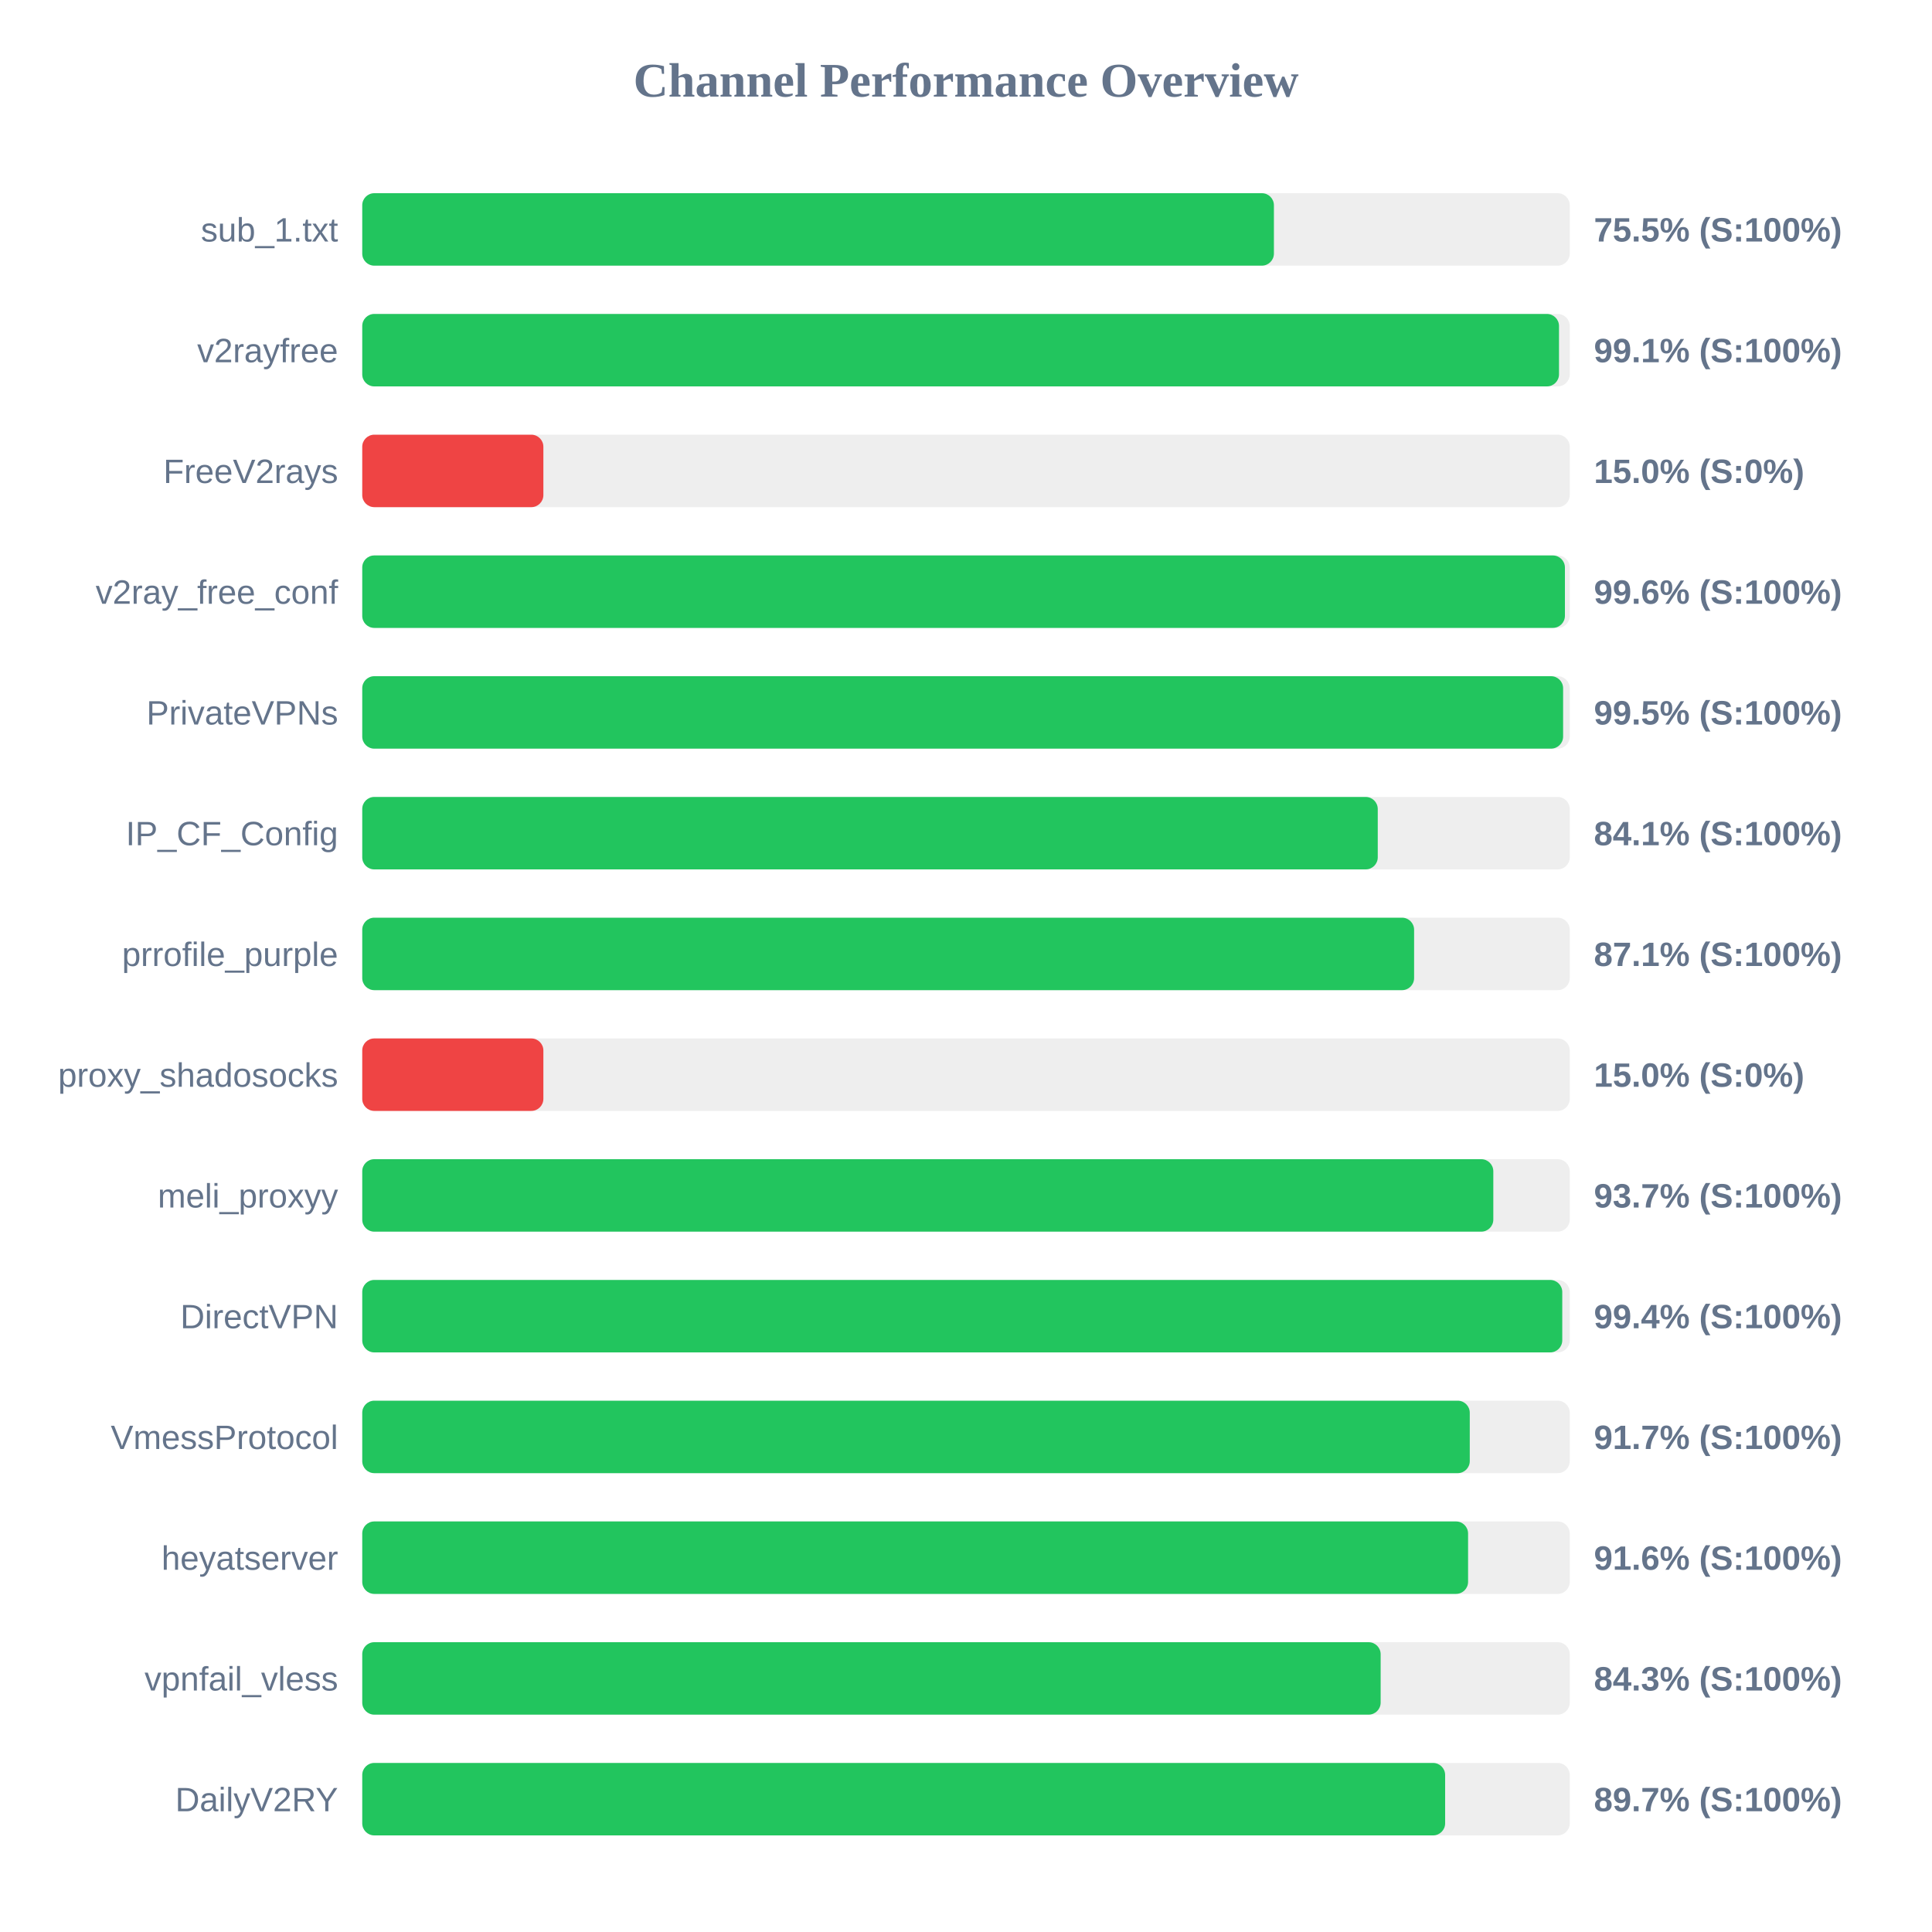
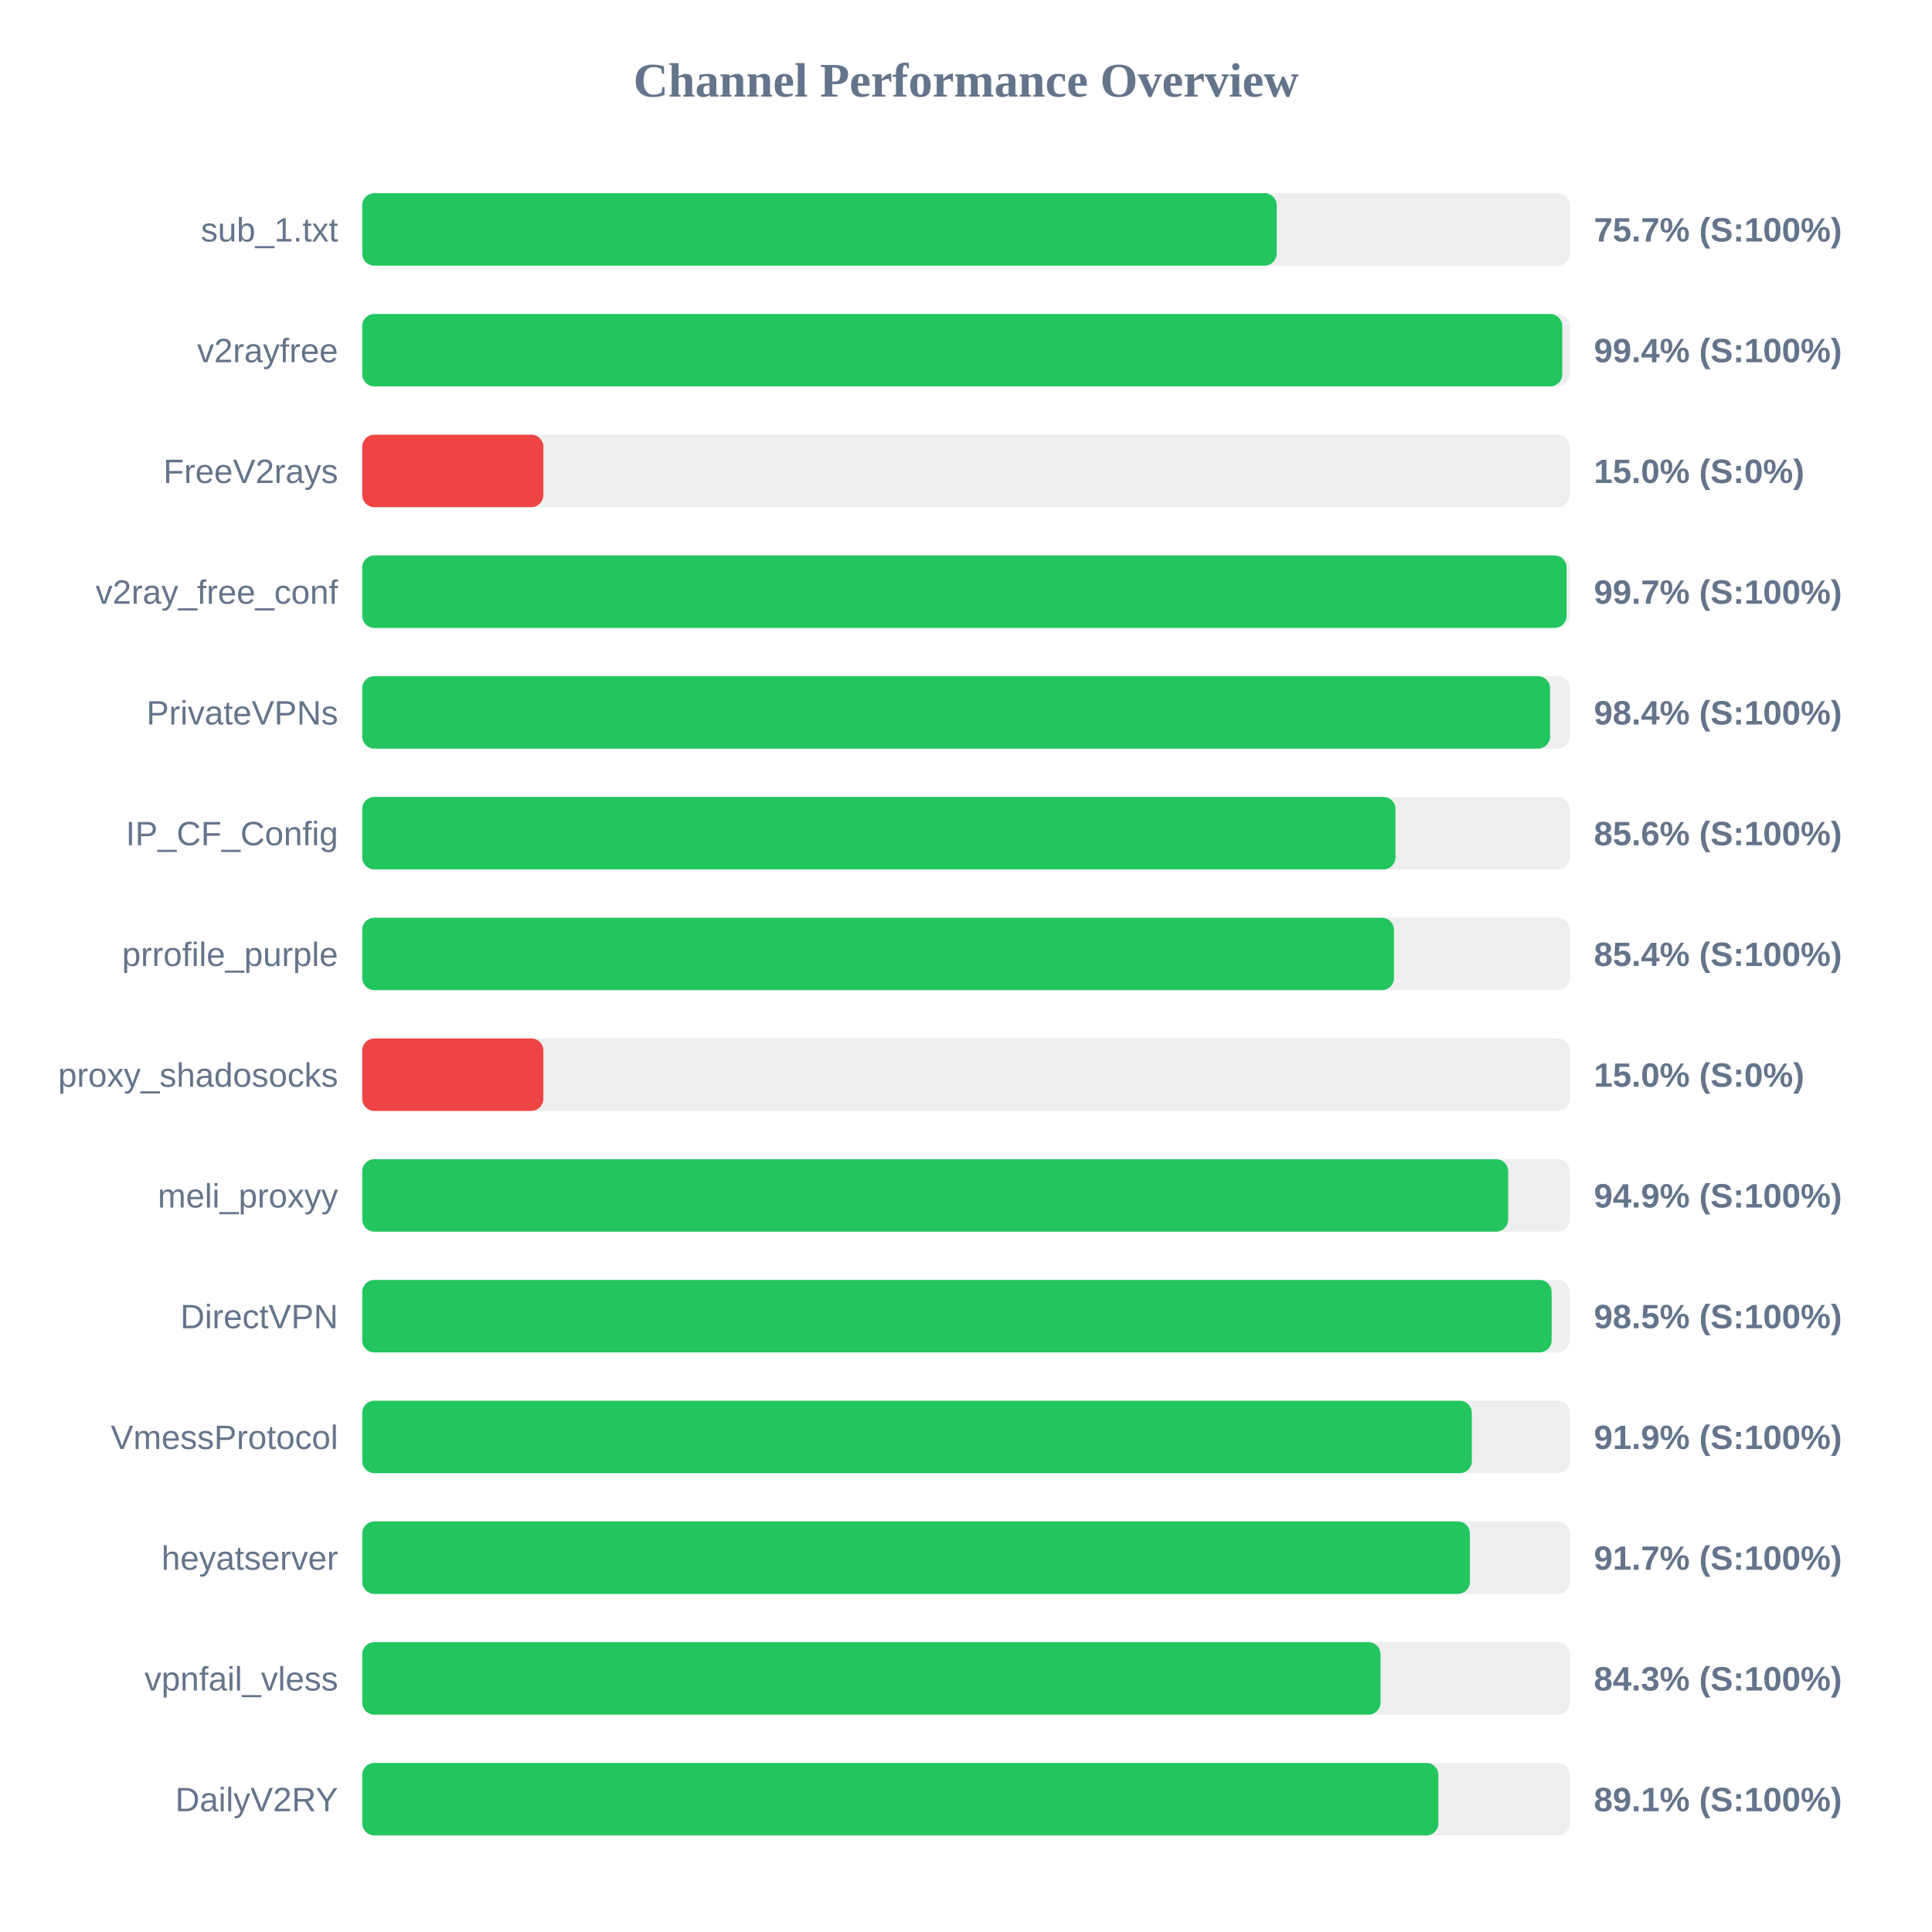
<svg xmlns="http://www.w3.org/2000/svg" width="800" height="800" version="1.1">
  <style>
        .row { font: 14px Arial; fill: #64748b; }
        .score { font: bold 14px Arial; fill: #64748b; }
    </style>
  <text x="400" y="40" text-anchor="middle" font-size="20px" font-weight="bold" fill="#64748b">Channel Performance Overview</text>
  <rect x="150" y="80" width="500" height="30" fill="#eee" rx="5" />
-   <rect x="150" y="80" width="377.5" height="30" fill="#22c55e" rx="5" />
+   <rect x="150" y="80" width="378.65" height="30" fill="#22c55e" rx="5" />
  <text x="140" y="100" text-anchor="end" class="row">sub_1.txt</text>
-   <text x="660" y="100" text-anchor="start" class="score">75.5% (S:100%)</text>
+   <text x="660" y="100" text-anchor="start" class="score">75.7% (S:100%)</text>
  <rect x="150" y="130" width="500" height="30" fill="#eee" rx="5" />
-   <rect x="150" y="130" width="495.55" height="30" fill="#22c55e" rx="5" />
+   <rect x="150" y="130" width="496.9" height="30" fill="#22c55e" rx="5" />
  <text x="140" y="150" text-anchor="end" class="row">v2rayfree</text>
-   <text x="660" y="150" text-anchor="start" class="score">99.1% (S:100%)</text>
+   <text x="660" y="150" text-anchor="start" class="score">99.4% (S:100%)</text>
  <rect x="150" y="180" width="500" height="30" fill="#eee" rx="5" />
  <rect x="150" y="180" width="75.0" height="30" fill="#ef4444" rx="5" />
  <text x="140" y="200" text-anchor="end" class="row">FreeV2rays</text>
  <text x="660" y="200" text-anchor="start" class="score">15.0% (S:0%)</text>
  <rect x="150" y="230" width="500" height="30" fill="#eee" rx="5" />
-   <rect x="150" y="230" width="498.0" height="30" fill="#22c55e" rx="5" />
+   <rect x="150" y="230" width="498.7" height="30" fill="#22c55e" rx="5" />
  <text x="140" y="250" text-anchor="end" class="row">v2ray_free_conf</text>
-   <text x="660" y="250" text-anchor="start" class="score">99.6% (S:100%)</text>
+   <text x="660" y="250" text-anchor="start" class="score">99.7% (S:100%)</text>
  <rect x="150" y="280" width="500" height="30" fill="#eee" rx="5" />
-   <rect x="150" y="280" width="497.25" height="30" fill="#22c55e" rx="5" />
+   <rect x="150" y="280" width="491.85" height="30" fill="#22c55e" rx="5" />
  <text x="140" y="300" text-anchor="end" class="row">PrivateVPNs</text>
-   <text x="660" y="300" text-anchor="start" class="score">99.5% (S:100%)</text>
+   <text x="660" y="300" text-anchor="start" class="score">98.4% (S:100%)</text>
  <rect x="150" y="330" width="500" height="30" fill="#eee" rx="5" />
-   <rect x="150" y="330" width="420.5" height="30" fill="#22c55e" rx="5" />
+   <rect x="150" y="330" width="427.85" height="30" fill="#22c55e" rx="5" />
  <text x="140" y="350" text-anchor="end" class="row">IP_CF_Config</text>
-   <text x="660" y="350" text-anchor="start" class="score">84.1% (S:100%)</text>
+   <text x="660" y="350" text-anchor="start" class="score">85.6% (S:100%)</text>
  <rect x="150" y="380" width="500" height="30" fill="#eee" rx="5" />
-   <rect x="150" y="380" width="435.55" height="30" fill="#22c55e" rx="5" />
+   <rect x="150" y="380" width="427.2" height="30" fill="#22c55e" rx="5" />
  <text x="140" y="400" text-anchor="end" class="row">prrofile_purple</text>
-   <text x="660" y="400" text-anchor="start" class="score">87.1% (S:100%)</text>
+   <text x="660" y="400" text-anchor="start" class="score">85.4% (S:100%)</text>
  <rect x="150" y="430" width="500" height="30" fill="#eee" rx="5" />
  <rect x="150" y="430" width="75.0" height="30" fill="#ef4444" rx="5" />
  <text x="140" y="450" text-anchor="end" class="row">proxy_shadosocks</text>
  <text x="660" y="450" text-anchor="start" class="score">15.0% (S:0%)</text>
  <rect x="150" y="480" width="500" height="30" fill="#eee" rx="5" />
-   <rect x="150" y="480" width="468.35" height="30" fill="#22c55e" rx="5" />
+   <rect x="150" y="480" width="474.5" height="30" fill="#22c55e" rx="5" />
  <text x="140" y="500" text-anchor="end" class="row">meli_proxyy</text>
-   <text x="660" y="500" text-anchor="start" class="score">93.7% (S:100%)</text>
+   <text x="660" y="500" text-anchor="start" class="score">94.9% (S:100%)</text>
  <rect x="150" y="530" width="500" height="30" fill="#eee" rx="5" />
-   <rect x="150" y="530" width="496.9" height="30" fill="#22c55e" rx="5" />
+   <rect x="150" y="530" width="492.5" height="30" fill="#22c55e" rx="5" />
  <text x="140" y="550" text-anchor="end" class="row">DirectVPN</text>
-   <text x="660" y="550" text-anchor="start" class="score">99.4% (S:100%)</text>
+   <text x="660" y="550" text-anchor="start" class="score">98.5% (S:100%)</text>
  <rect x="150" y="580" width="500" height="30" fill="#eee" rx="5" />
-   <rect x="150" y="580" width="458.6" height="30" fill="#22c55e" rx="5" />
+   <rect x="150" y="580" width="459.45" height="30" fill="#22c55e" rx="5" />
  <text x="140" y="600" text-anchor="end" class="row">VmessProtocol</text>
-   <text x="660" y="600" text-anchor="start" class="score">91.7% (S:100%)</text>
+   <text x="660" y="600" text-anchor="start" class="score">91.9% (S:100%)</text>
  <rect x="150" y="630" width="500" height="30" fill="#eee" rx="5" />
-   <rect x="150" y="630" width="457.9" height="30" fill="#22c55e" rx="5" />
+   <rect x="150" y="630" width="458.65" height="30" fill="#22c55e" rx="5" />
  <text x="140" y="650" text-anchor="end" class="row">heyatserver</text>
-   <text x="660" y="650" text-anchor="start" class="score">91.6% (S:100%)</text>
+   <text x="660" y="650" text-anchor="start" class="score">91.7% (S:100%)</text>
  <rect x="150" y="680" width="500" height="30" fill="#eee" rx="5" />
-   <rect x="150" y="680" width="421.7" height="30" fill="#22c55e" rx="5" />
+   <rect x="150" y="680" width="421.65" height="30" fill="#22c55e" rx="5" />
  <text x="140" y="700" text-anchor="end" class="row">vpnfail_vless</text>
  <text x="660" y="700" text-anchor="start" class="score">84.3% (S:100%)</text>
  <rect x="150" y="730" width="500" height="30" fill="#eee" rx="5" />
-   <rect x="150" y="730" width="448.4" height="30" fill="#22c55e" rx="5" />
+   <rect x="150" y="730" width="445.6" height="30" fill="#22c55e" rx="5" />
  <text x="140" y="750" text-anchor="end" class="row">DailyV2RY</text>
-   <text x="660" y="750" text-anchor="start" class="score">89.7% (S:100%)</text>
+   <text x="660" y="750" text-anchor="start" class="score">89.1% (S:100%)</text>
</svg>
